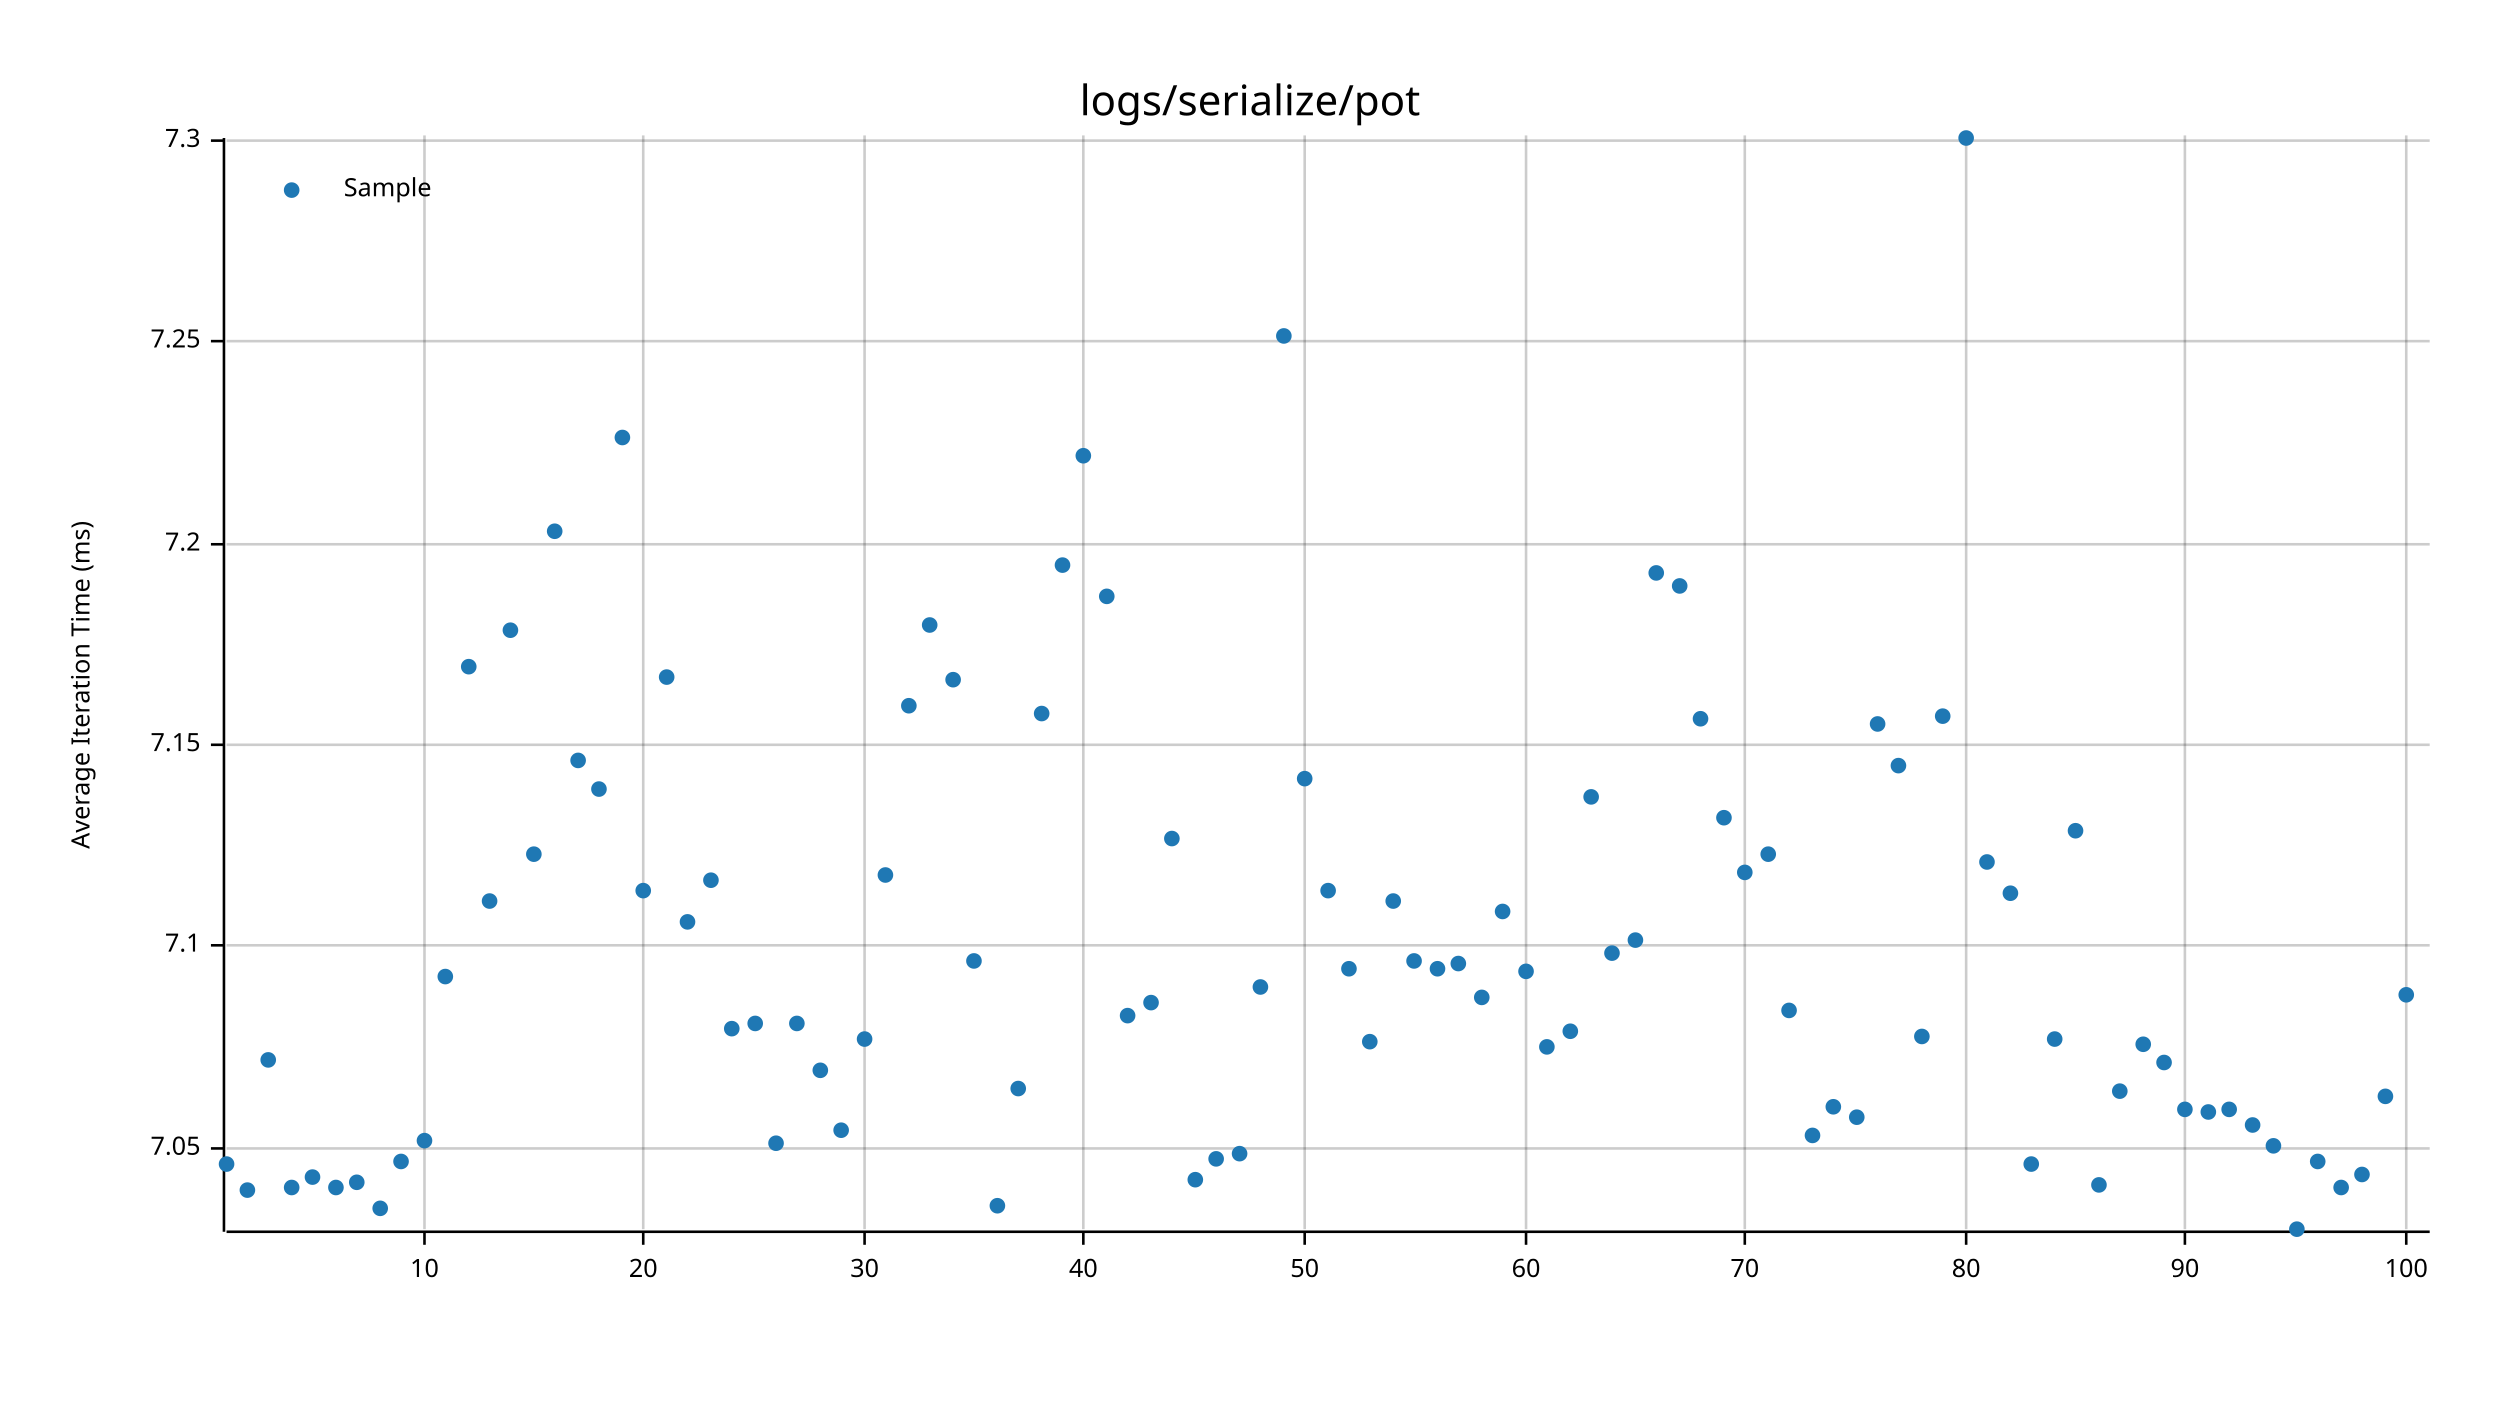
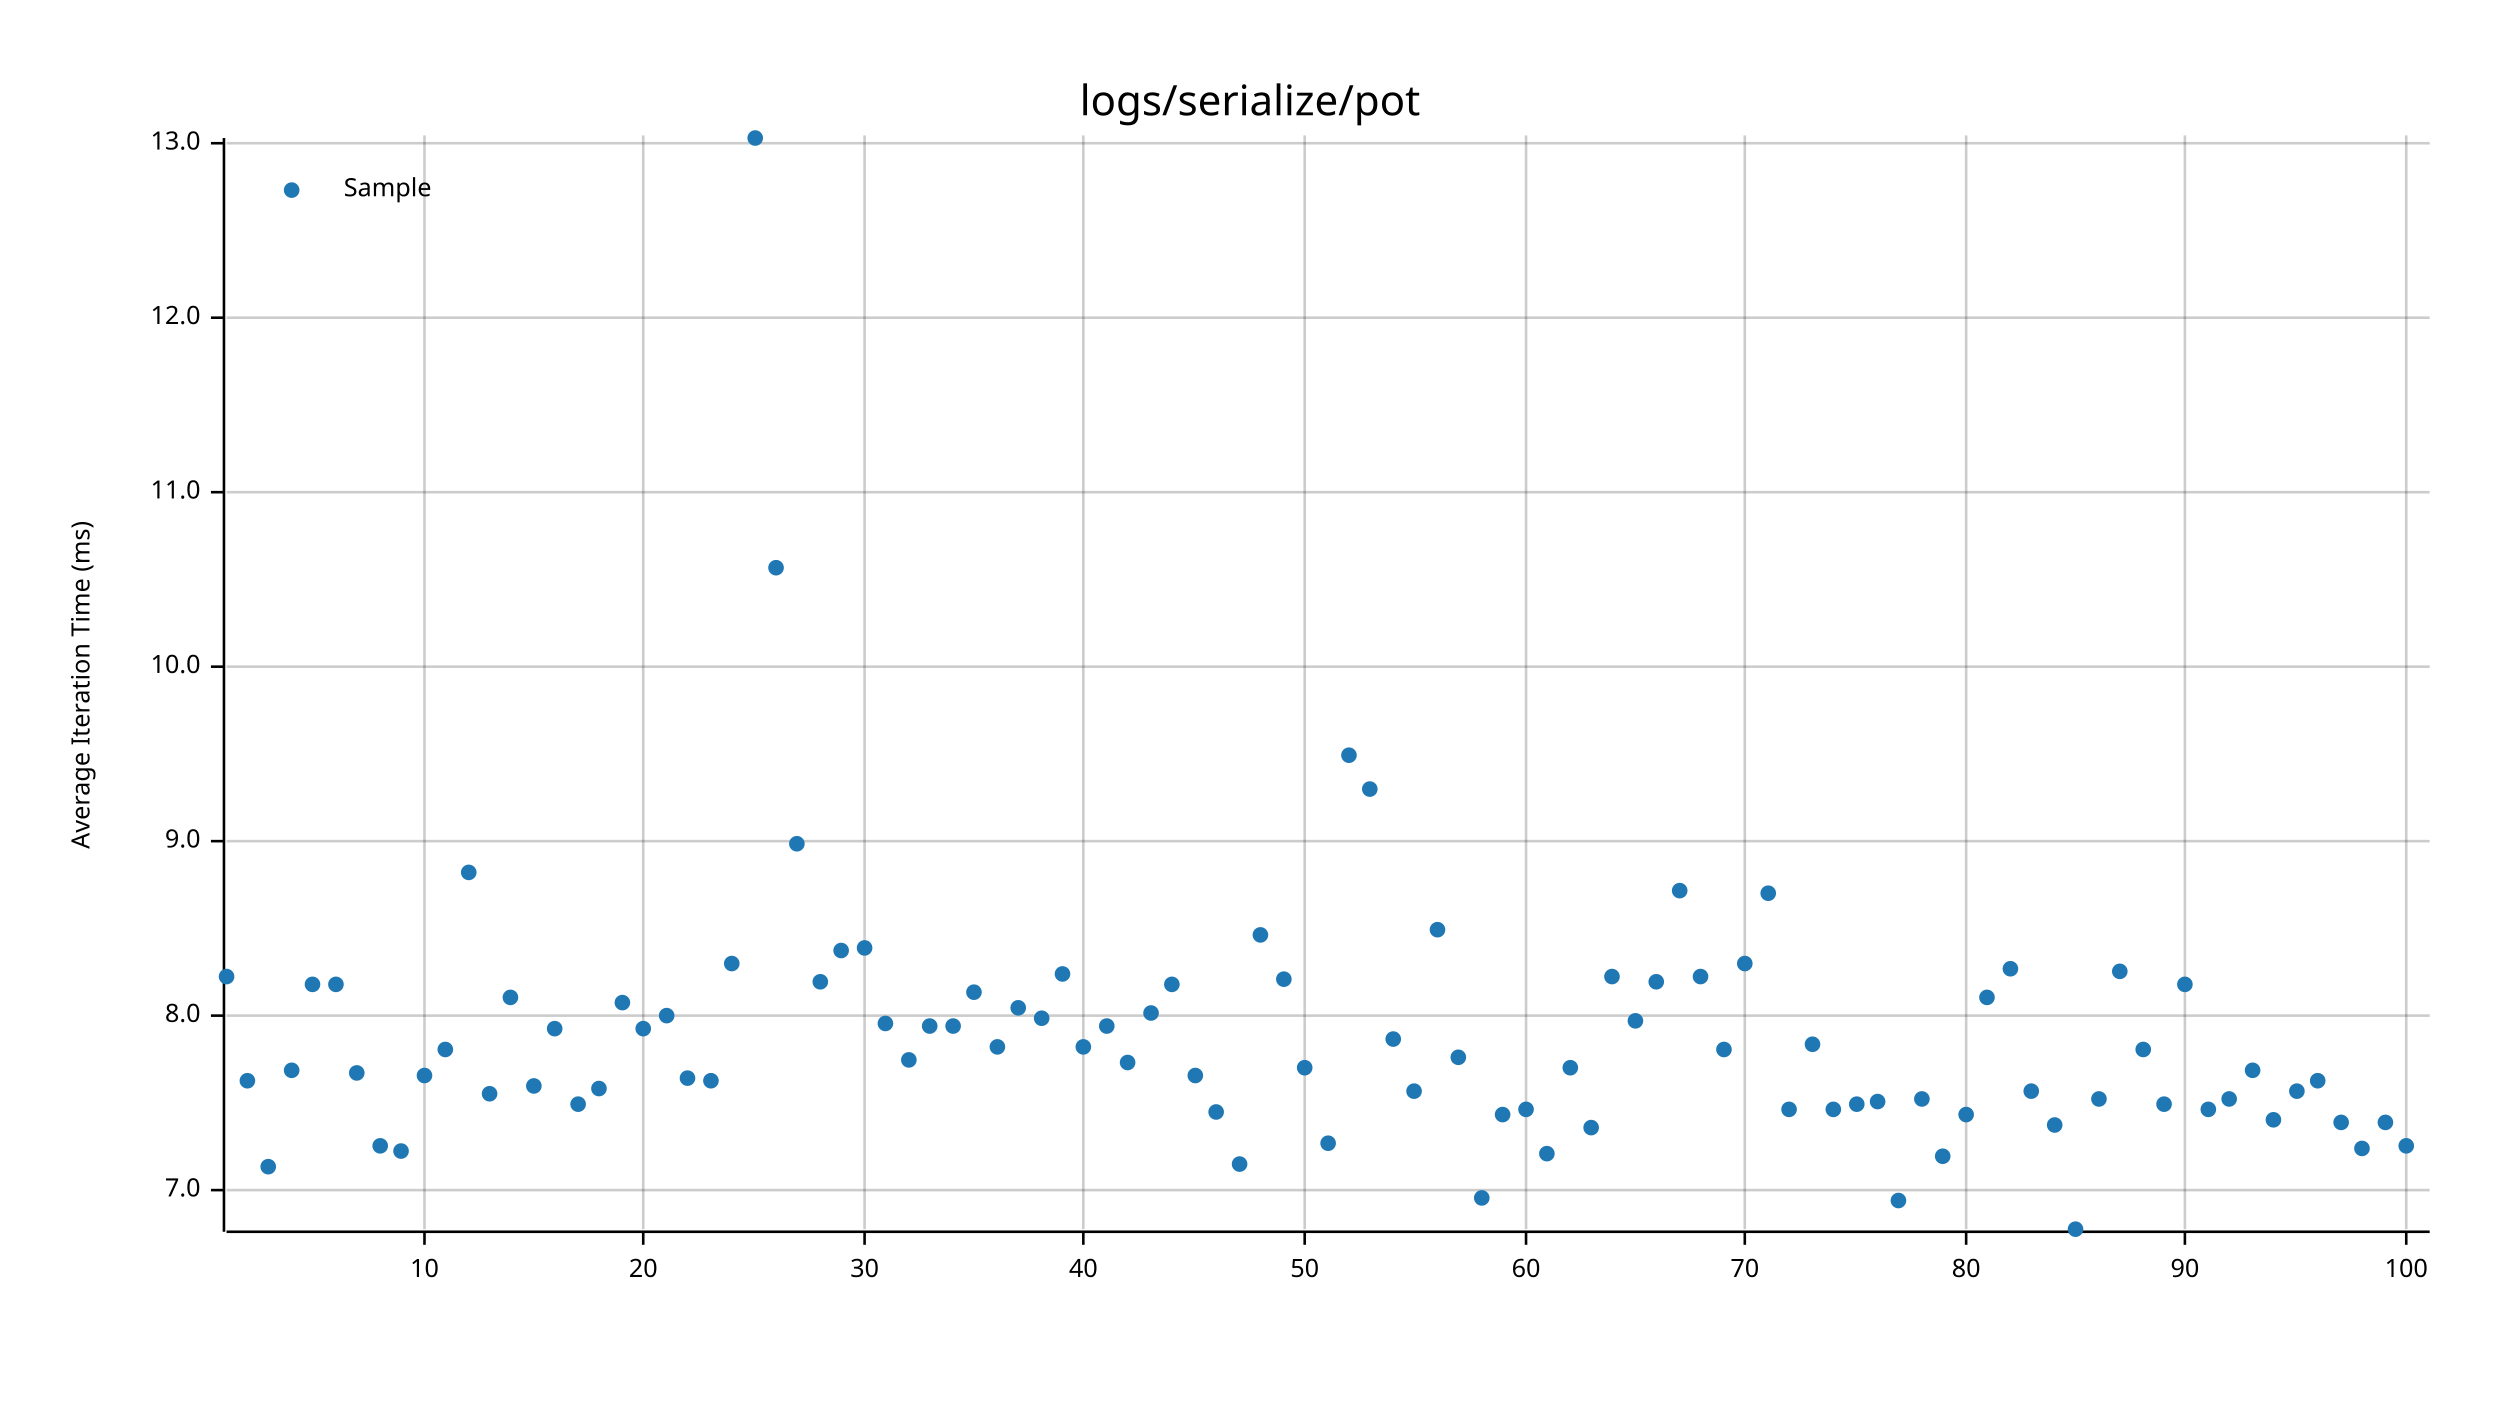
<svg xmlns="http://www.w3.org/2000/svg" width="960" height="540" viewBox="0 0 960 540">
  <text x="480" y="32" dy="0.76em" text-anchor="middle" font-family="sans-serif" font-size="16.129" opacity="1" fill="#000000">
logs/serialize/pot
</text>
  <text x="27" y="263" dy="0.76em" text-anchor="middle" font-family="sans-serif" font-size="9.677" opacity="1" fill="#000000" transform="rotate(270, 27, 263)">
Average Iteration Time (ms)
</text>
  <line opacity="0.2" stroke="#000000" stroke-width="1" x1="163" y1="472" x2="163" y2="52" />
  <line opacity="0.2" stroke="#000000" stroke-width="1" x1="247" y1="472" x2="247" y2="52" />
  <line opacity="0.2" stroke="#000000" stroke-width="1" x1="332" y1="472" x2="332" y2="52" />
  <line opacity="0.2" stroke="#000000" stroke-width="1" x1="416" y1="472" x2="416" y2="52" />
  <line opacity="0.2" stroke="#000000" stroke-width="1" x1="501" y1="472" x2="501" y2="52" />
  <line opacity="0.2" stroke="#000000" stroke-width="1" x1="586" y1="472" x2="586" y2="52" />
  <line opacity="0.2" stroke="#000000" stroke-width="1" x1="670" y1="472" x2="670" y2="52" />
  <line opacity="0.2" stroke="#000000" stroke-width="1" x1="755" y1="472" x2="755" y2="52" />
  <line opacity="0.2" stroke="#000000" stroke-width="1" x1="839" y1="472" x2="839" y2="52" />
  <line opacity="0.2" stroke="#000000" stroke-width="1" x1="924" y1="472" x2="924" y2="52" />
-   <line opacity="0.2" stroke="#000000" stroke-width="1" x1="87" y1="441" x2="933" y2="441" />
-   <line opacity="0.2" stroke="#000000" stroke-width="1" x1="87" y1="363" x2="933" y2="363" />
-   <line opacity="0.2" stroke="#000000" stroke-width="1" x1="87" y1="286" x2="933" y2="286" />
-   <line opacity="0.2" stroke="#000000" stroke-width="1" x1="87" y1="209" x2="933" y2="209" />
-   <line opacity="0.2" stroke="#000000" stroke-width="1" x1="87" y1="131" x2="933" y2="131" />
-   <line opacity="0.2" stroke="#000000" stroke-width="1" x1="87" y1="54" x2="933" y2="54" />
+   <line opacity="0.2" stroke="#000000" stroke-width="1" x1="87" y1="457" x2="933" y2="457" />
+   <line opacity="0.2" stroke="#000000" stroke-width="1" x1="87" y1="390" x2="933" y2="390" />
+   <line opacity="0.2" stroke="#000000" stroke-width="1" x1="87" y1="323" x2="933" y2="323" />
+   <line opacity="0.2" stroke="#000000" stroke-width="1" x1="87" y1="256" x2="933" y2="256" />
+   <line opacity="0.2" stroke="#000000" stroke-width="1" x1="87" y1="189" x2="933" y2="189" />
+   <line opacity="0.2" stroke="#000000" stroke-width="1" x1="87" y1="122" x2="933" y2="122" />
+   <line opacity="0.2" stroke="#000000" stroke-width="1" x1="87" y1="55" x2="933" y2="55" />
  <polyline fill="none" opacity="1" stroke="#000000" stroke-width="1" points="86,53 86,473 " />
-   <text x="77" y="441" dy="0.5ex" text-anchor="end" font-family="sans-serif" font-size="9.677" opacity="1" fill="#000000">
- 7.05
+   <text x="77" y="457" dy="0.5ex" text-anchor="end" font-family="sans-serif" font-size="9.677" opacity="1" fill="#000000">
+ 7.0
</text>
-   <polyline fill="none" opacity="1" stroke="#000000" stroke-width="1" points="81,441 86,441 " />
-   <text x="77" y="363" dy="0.5ex" text-anchor="end" font-family="sans-serif" font-size="9.677" opacity="1" fill="#000000">
- 7.1
+   <polyline fill="none" opacity="1" stroke="#000000" stroke-width="1" points="81,457 86,457 " />
+   <text x="77" y="390" dy="0.5ex" text-anchor="end" font-family="sans-serif" font-size="9.677" opacity="1" fill="#000000">
+ 8.0
</text>
-   <polyline fill="none" opacity="1" stroke="#000000" stroke-width="1" points="81,363 86,363 " />
-   <text x="77" y="286" dy="0.5ex" text-anchor="end" font-family="sans-serif" font-size="9.677" opacity="1" fill="#000000">
- 7.15
+   <polyline fill="none" opacity="1" stroke="#000000" stroke-width="1" points="81,390 86,390 " />
+   <text x="77" y="323" dy="0.5ex" text-anchor="end" font-family="sans-serif" font-size="9.677" opacity="1" fill="#000000">
+ 9.0
</text>
-   <polyline fill="none" opacity="1" stroke="#000000" stroke-width="1" points="81,286 86,286 " />
-   <text x="77" y="209" dy="0.5ex" text-anchor="end" font-family="sans-serif" font-size="9.677" opacity="1" fill="#000000">
- 7.2
+   <polyline fill="none" opacity="1" stroke="#000000" stroke-width="1" points="81,323 86,323 " />
+   <text x="77" y="256" dy="0.5ex" text-anchor="end" font-family="sans-serif" font-size="9.677" opacity="1" fill="#000000">
+ 10.0
</text>
-   <polyline fill="none" opacity="1" stroke="#000000" stroke-width="1" points="81,209 86,209 " />
-   <text x="77" y="131" dy="0.5ex" text-anchor="end" font-family="sans-serif" font-size="9.677" opacity="1" fill="#000000">
- 7.25
+   <polyline fill="none" opacity="1" stroke="#000000" stroke-width="1" points="81,256 86,256 " />
+   <text x="77" y="189" dy="0.5ex" text-anchor="end" font-family="sans-serif" font-size="9.677" opacity="1" fill="#000000">
+ 11.0
</text>
-   <polyline fill="none" opacity="1" stroke="#000000" stroke-width="1" points="81,131 86,131 " />
-   <text x="77" y="54" dy="0.5ex" text-anchor="end" font-family="sans-serif" font-size="9.677" opacity="1" fill="#000000">
- 7.3
+   <polyline fill="none" opacity="1" stroke="#000000" stroke-width="1" points="81,189 86,189 " />
+   <text x="77" y="122" dy="0.5ex" text-anchor="end" font-family="sans-serif" font-size="9.677" opacity="1" fill="#000000">
+ 12.0
</text>
-   <polyline fill="none" opacity="1" stroke="#000000" stroke-width="1" points="81,54 86,54 " />
+   <polyline fill="none" opacity="1" stroke="#000000" stroke-width="1" points="81,122 86,122 " />
+   <text x="77" y="55" dy="0.5ex" text-anchor="end" font-family="sans-serif" font-size="9.677" opacity="1" fill="#000000">
+ 13.0
+ </text>
+   <polyline fill="none" opacity="1" stroke="#000000" stroke-width="1" points="81,55 86,55 " />
  <polyline fill="none" opacity="1" stroke="#000000" stroke-width="1" points="87,473 933,473 " />
  <text x="163" y="483" dy="0.76em" text-anchor="middle" font-family="sans-serif" font-size="9.677" opacity="1" fill="#000000">
10
</text>
  <polyline fill="none" opacity="1" stroke="#000000" stroke-width="1" points="163,473 163,478 " />
  <text x="247" y="483" dy="0.76em" text-anchor="middle" font-family="sans-serif" font-size="9.677" opacity="1" fill="#000000">
20
</text>
  <polyline fill="none" opacity="1" stroke="#000000" stroke-width="1" points="247,473 247,478 " />
  <text x="332" y="483" dy="0.76em" text-anchor="middle" font-family="sans-serif" font-size="9.677" opacity="1" fill="#000000">
30
</text>
  <polyline fill="none" opacity="1" stroke="#000000" stroke-width="1" points="332,473 332,478 " />
  <text x="416" y="483" dy="0.76em" text-anchor="middle" font-family="sans-serif" font-size="9.677" opacity="1" fill="#000000">
40
</text>
  <polyline fill="none" opacity="1" stroke="#000000" stroke-width="1" points="416,473 416,478 " />
  <text x="501" y="483" dy="0.76em" text-anchor="middle" font-family="sans-serif" font-size="9.677" opacity="1" fill="#000000">
50
</text>
  <polyline fill="none" opacity="1" stroke="#000000" stroke-width="1" points="501,473 501,478 " />
  <text x="586" y="483" dy="0.76em" text-anchor="middle" font-family="sans-serif" font-size="9.677" opacity="1" fill="#000000">
60
</text>
  <polyline fill="none" opacity="1" stroke="#000000" stroke-width="1" points="586,473 586,478 " />
  <text x="670" y="483" dy="0.76em" text-anchor="middle" font-family="sans-serif" font-size="9.677" opacity="1" fill="#000000">
70
</text>
  <polyline fill="none" opacity="1" stroke="#000000" stroke-width="1" points="670,473 670,478 " />
  <text x="755" y="483" dy="0.76em" text-anchor="middle" font-family="sans-serif" font-size="9.677" opacity="1" fill="#000000">
80
</text>
  <polyline fill="none" opacity="1" stroke="#000000" stroke-width="1" points="755,473 755,478 " />
  <text x="839" y="483" dy="0.76em" text-anchor="middle" font-family="sans-serif" font-size="9.677" opacity="1" fill="#000000">
90
</text>
  <polyline fill="none" opacity="1" stroke="#000000" stroke-width="1" points="839,473 839,478 " />
  <text x="924" y="483" dy="0.76em" text-anchor="middle" font-family="sans-serif" font-size="9.677" opacity="1" fill="#000000">
100
</text>
  <polyline fill="none" opacity="1" stroke="#000000" stroke-width="1" points="924,473 924,478 " />
-   <circle cx="87" cy="447" r="3" opacity="1" fill="#1F78B4" stroke="none" stroke-width="1" />
-   <circle cx="95" cy="457" r="3" opacity="1" fill="#1F78B4" stroke="none" stroke-width="1" />
-   <circle cx="103" cy="407" r="3" opacity="1" fill="#1F78B4" stroke="none" stroke-width="1" />
-   <circle cx="112" cy="456" r="3" opacity="1" fill="#1F78B4" stroke="none" stroke-width="1" />
-   <circle cx="120" cy="452" r="3" opacity="1" fill="#1F78B4" stroke="none" stroke-width="1" />
-   <circle cx="129" cy="456" r="3" opacity="1" fill="#1F78B4" stroke="none" stroke-width="1" />
-   <circle cx="137" cy="454" r="3" opacity="1" fill="#1F78B4" stroke="none" stroke-width="1" />
-   <circle cx="146" cy="464" r="3" opacity="1" fill="#1F78B4" stroke="none" stroke-width="1" />
-   <circle cx="154" cy="446" r="3" opacity="1" fill="#1F78B4" stroke="none" stroke-width="1" />
-   <circle cx="163" cy="438" r="3" opacity="1" fill="#1F78B4" stroke="none" stroke-width="1" />
-   <circle cx="171" cy="375" r="3" opacity="1" fill="#1F78B4" stroke="none" stroke-width="1" />
-   <circle cx="180" cy="256" r="3" opacity="1" fill="#1F78B4" stroke="none" stroke-width="1" />
-   <circle cx="188" cy="346" r="3" opacity="1" fill="#1F78B4" stroke="none" stroke-width="1" />
-   <circle cx="196" cy="242" r="3" opacity="1" fill="#1F78B4" stroke="none" stroke-width="1" />
-   <circle cx="205" cy="328" r="3" opacity="1" fill="#1F78B4" stroke="none" stroke-width="1" />
-   <circle cx="213" cy="204" r="3" opacity="1" fill="#1F78B4" stroke="none" stroke-width="1" />
-   <circle cx="222" cy="292" r="3" opacity="1" fill="#1F78B4" stroke="none" stroke-width="1" />
-   <circle cx="230" cy="303" r="3" opacity="1" fill="#1F78B4" stroke="none" stroke-width="1" />
-   <circle cx="239" cy="168" r="3" opacity="1" fill="#1F78B4" stroke="none" stroke-width="1" />
-   <circle cx="247" cy="342" r="3" opacity="1" fill="#1F78B4" stroke="none" stroke-width="1" />
-   <circle cx="256" cy="260" r="3" opacity="1" fill="#1F78B4" stroke="none" stroke-width="1" />
-   <circle cx="264" cy="354" r="3" opacity="1" fill="#1F78B4" stroke="none" stroke-width="1" />
-   <circle cx="273" cy="338" r="3" opacity="1" fill="#1F78B4" stroke="none" stroke-width="1" />
-   <circle cx="281" cy="395" r="3" opacity="1" fill="#1F78B4" stroke="none" stroke-width="1" />
-   <circle cx="290" cy="393" r="3" opacity="1" fill="#1F78B4" stroke="none" stroke-width="1" />
-   <circle cx="298" cy="439" r="3" opacity="1" fill="#1F78B4" stroke="none" stroke-width="1" />
-   <circle cx="306" cy="393" r="3" opacity="1" fill="#1F78B4" stroke="none" stroke-width="1" />
-   <circle cx="315" cy="411" r="3" opacity="1" fill="#1F78B4" stroke="none" stroke-width="1" />
-   <circle cx="323" cy="434" r="3" opacity="1" fill="#1F78B4" stroke="none" stroke-width="1" />
-   <circle cx="332" cy="399" r="3" opacity="1" fill="#1F78B4" stroke="none" stroke-width="1" />
-   <circle cx="340" cy="336" r="3" opacity="1" fill="#1F78B4" stroke="none" stroke-width="1" />
-   <circle cx="349" cy="271" r="3" opacity="1" fill="#1F78B4" stroke="none" stroke-width="1" />
-   <circle cx="357" cy="240" r="3" opacity="1" fill="#1F78B4" stroke="none" stroke-width="1" />
-   <circle cx="366" cy="261" r="3" opacity="1" fill="#1F78B4" stroke="none" stroke-width="1" />
-   <circle cx="374" cy="369" r="3" opacity="1" fill="#1F78B4" stroke="none" stroke-width="1" />
-   <circle cx="383" cy="463" r="3" opacity="1" fill="#1F78B4" stroke="none" stroke-width="1" />
-   <circle cx="391" cy="418" r="3" opacity="1" fill="#1F78B4" stroke="none" stroke-width="1" />
-   <circle cx="400" cy="274" r="3" opacity="1" fill="#1F78B4" stroke="none" stroke-width="1" />
-   <circle cx="408" cy="217" r="3" opacity="1" fill="#1F78B4" stroke="none" stroke-width="1" />
-   <circle cx="416" cy="175" r="3" opacity="1" fill="#1F78B4" stroke="none" stroke-width="1" />
-   <circle cx="425" cy="229" r="3" opacity="1" fill="#1F78B4" stroke="none" stroke-width="1" />
-   <circle cx="433" cy="390" r="3" opacity="1" fill="#1F78B4" stroke="none" stroke-width="1" />
-   <circle cx="442" cy="385" r="3" opacity="1" fill="#1F78B4" stroke="none" stroke-width="1" />
-   <circle cx="450" cy="322" r="3" opacity="1" fill="#1F78B4" stroke="none" stroke-width="1" />
-   <circle cx="459" cy="453" r="3" opacity="1" fill="#1F78B4" stroke="none" stroke-width="1" />
-   <circle cx="467" cy="445" r="3" opacity="1" fill="#1F78B4" stroke="none" stroke-width="1" />
-   <circle cx="476" cy="443" r="3" opacity="1" fill="#1F78B4" stroke="none" stroke-width="1" />
-   <circle cx="484" cy="379" r="3" opacity="1" fill="#1F78B4" stroke="none" stroke-width="1" />
-   <circle cx="493" cy="129" r="3" opacity="1" fill="#1F78B4" stroke="none" stroke-width="1" />
-   <circle cx="501" cy="299" r="3" opacity="1" fill="#1F78B4" stroke="none" stroke-width="1" />
-   <circle cx="510" cy="342" r="3" opacity="1" fill="#1F78B4" stroke="none" stroke-width="1" />
-   <circle cx="518" cy="372" r="3" opacity="1" fill="#1F78B4" stroke="none" stroke-width="1" />
-   <circle cx="526" cy="400" r="3" opacity="1" fill="#1F78B4" stroke="none" stroke-width="1" />
-   <circle cx="535" cy="346" r="3" opacity="1" fill="#1F78B4" stroke="none" stroke-width="1" />
-   <circle cx="543" cy="369" r="3" opacity="1" fill="#1F78B4" stroke="none" stroke-width="1" />
-   <circle cx="552" cy="372" r="3" opacity="1" fill="#1F78B4" stroke="none" stroke-width="1" />
-   <circle cx="560" cy="370" r="3" opacity="1" fill="#1F78B4" stroke="none" stroke-width="1" />
-   <circle cx="569" cy="383" r="3" opacity="1" fill="#1F78B4" stroke="none" stroke-width="1" />
-   <circle cx="577" cy="350" r="3" opacity="1" fill="#1F78B4" stroke="none" stroke-width="1" />
-   <circle cx="586" cy="373" r="3" opacity="1" fill="#1F78B4" stroke="none" stroke-width="1" />
-   <circle cx="594" cy="402" r="3" opacity="1" fill="#1F78B4" stroke="none" stroke-width="1" />
-   <circle cx="603" cy="396" r="3" opacity="1" fill="#1F78B4" stroke="none" stroke-width="1" />
-   <circle cx="611" cy="306" r="3" opacity="1" fill="#1F78B4" stroke="none" stroke-width="1" />
-   <circle cx="619" cy="366" r="3" opacity="1" fill="#1F78B4" stroke="none" stroke-width="1" />
-   <circle cx="628" cy="361" r="3" opacity="1" fill="#1F78B4" stroke="none" stroke-width="1" />
-   <circle cx="636" cy="220" r="3" opacity="1" fill="#1F78B4" stroke="none" stroke-width="1" />
-   <circle cx="645" cy="225" r="3" opacity="1" fill="#1F78B4" stroke="none" stroke-width="1" />
-   <circle cx="653" cy="276" r="3" opacity="1" fill="#1F78B4" stroke="none" stroke-width="1" />
-   <circle cx="662" cy="314" r="3" opacity="1" fill="#1F78B4" stroke="none" stroke-width="1" />
-   <circle cx="670" cy="335" r="3" opacity="1" fill="#1F78B4" stroke="none" stroke-width="1" />
-   <circle cx="679" cy="328" r="3" opacity="1" fill="#1F78B4" stroke="none" stroke-width="1" />
-   <circle cx="687" cy="388" r="3" opacity="1" fill="#1F78B4" stroke="none" stroke-width="1" />
-   <circle cx="696" cy="436" r="3" opacity="1" fill="#1F78B4" stroke="none" stroke-width="1" />
-   <circle cx="704" cy="425" r="3" opacity="1" fill="#1F78B4" stroke="none" stroke-width="1" />
-   <circle cx="713" cy="429" r="3" opacity="1" fill="#1F78B4" stroke="none" stroke-width="1" />
-   <circle cx="721" cy="278" r="3" opacity="1" fill="#1F78B4" stroke="none" stroke-width="1" />
-   <circle cx="729" cy="294" r="3" opacity="1" fill="#1F78B4" stroke="none" stroke-width="1" />
-   <circle cx="738" cy="398" r="3" opacity="1" fill="#1F78B4" stroke="none" stroke-width="1" />
-   <circle cx="746" cy="275" r="3" opacity="1" fill="#1F78B4" stroke="none" stroke-width="1" />
-   <circle cx="755" cy="53" r="3" opacity="1" fill="#1F78B4" stroke="none" stroke-width="1" />
-   <circle cx="763" cy="331" r="3" opacity="1" fill="#1F78B4" stroke="none" stroke-width="1" />
-   <circle cx="772" cy="343" r="3" opacity="1" fill="#1F78B4" stroke="none" stroke-width="1" />
-   <circle cx="780" cy="447" r="3" opacity="1" fill="#1F78B4" stroke="none" stroke-width="1" />
-   <circle cx="789" cy="399" r="3" opacity="1" fill="#1F78B4" stroke="none" stroke-width="1" />
-   <circle cx="797" cy="319" r="3" opacity="1" fill="#1F78B4" stroke="none" stroke-width="1" />
-   <circle cx="806" cy="455" r="3" opacity="1" fill="#1F78B4" stroke="none" stroke-width="1" />
-   <circle cx="814" cy="419" r="3" opacity="1" fill="#1F78B4" stroke="none" stroke-width="1" />
-   <circle cx="823" cy="401" r="3" opacity="1" fill="#1F78B4" stroke="none" stroke-width="1" />
-   <circle cx="831" cy="408" r="3" opacity="1" fill="#1F78B4" stroke="none" stroke-width="1" />
-   <circle cx="839" cy="426" r="3" opacity="1" fill="#1F78B4" stroke="none" stroke-width="1" />
-   <circle cx="848" cy="427" r="3" opacity="1" fill="#1F78B4" stroke="none" stroke-width="1" />
-   <circle cx="856" cy="426" r="3" opacity="1" fill="#1F78B4" stroke="none" stroke-width="1" />
-   <circle cx="865" cy="432" r="3" opacity="1" fill="#1F78B4" stroke="none" stroke-width="1" />
-   <circle cx="873" cy="440" r="3" opacity="1" fill="#1F78B4" stroke="none" stroke-width="1" />
-   <circle cx="882" cy="472" r="3" opacity="1" fill="#1F78B4" stroke="none" stroke-width="1" />
-   <circle cx="890" cy="446" r="3" opacity="1" fill="#1F78B4" stroke="none" stroke-width="1" />
-   <circle cx="899" cy="456" r="3" opacity="1" fill="#1F78B4" stroke="none" stroke-width="1" />
-   <circle cx="907" cy="451" r="3" opacity="1" fill="#1F78B4" stroke="none" stroke-width="1" />
-   <circle cx="916" cy="421" r="3" opacity="1" fill="#1F78B4" stroke="none" stroke-width="1" />
-   <circle cx="924" cy="382" r="3" opacity="1" fill="#1F78B4" stroke="none" stroke-width="1" />
+   <circle cx="87" cy="375" r="3" opacity="1" fill="#1F78B4" stroke="none" stroke-width="1" />
+   <circle cx="95" cy="415" r="3" opacity="1" fill="#1F78B4" stroke="none" stroke-width="1" />
+   <circle cx="103" cy="448" r="3" opacity="1" fill="#1F78B4" stroke="none" stroke-width="1" />
+   <circle cx="112" cy="411" r="3" opacity="1" fill="#1F78B4" stroke="none" stroke-width="1" />
+   <circle cx="120" cy="378" r="3" opacity="1" fill="#1F78B4" stroke="none" stroke-width="1" />
+   <circle cx="129" cy="378" r="3" opacity="1" fill="#1F78B4" stroke="none" stroke-width="1" />
+   <circle cx="137" cy="412" r="3" opacity="1" fill="#1F78B4" stroke="none" stroke-width="1" />
+   <circle cx="146" cy="440" r="3" opacity="1" fill="#1F78B4" stroke="none" stroke-width="1" />
+   <circle cx="154" cy="442" r="3" opacity="1" fill="#1F78B4" stroke="none" stroke-width="1" />
+   <circle cx="163" cy="413" r="3" opacity="1" fill="#1F78B4" stroke="none" stroke-width="1" />
+   <circle cx="171" cy="403" r="3" opacity="1" fill="#1F78B4" stroke="none" stroke-width="1" />
+   <circle cx="180" cy="335" r="3" opacity="1" fill="#1F78B4" stroke="none" stroke-width="1" />
+   <circle cx="188" cy="420" r="3" opacity="1" fill="#1F78B4" stroke="none" stroke-width="1" />
+   <circle cx="196" cy="383" r="3" opacity="1" fill="#1F78B4" stroke="none" stroke-width="1" />
+   <circle cx="205" cy="417" r="3" opacity="1" fill="#1F78B4" stroke="none" stroke-width="1" />
+   <circle cx="213" cy="395" r="3" opacity="1" fill="#1F78B4" stroke="none" stroke-width="1" />
+   <circle cx="222" cy="424" r="3" opacity="1" fill="#1F78B4" stroke="none" stroke-width="1" />
+   <circle cx="230" cy="418" r="3" opacity="1" fill="#1F78B4" stroke="none" stroke-width="1" />
+   <circle cx="239" cy="385" r="3" opacity="1" fill="#1F78B4" stroke="none" stroke-width="1" />
+   <circle cx="247" cy="395" r="3" opacity="1" fill="#1F78B4" stroke="none" stroke-width="1" />
+   <circle cx="256" cy="390" r="3" opacity="1" fill="#1F78B4" stroke="none" stroke-width="1" />
+   <circle cx="264" cy="414" r="3" opacity="1" fill="#1F78B4" stroke="none" stroke-width="1" />
+   <circle cx="273" cy="415" r="3" opacity="1" fill="#1F78B4" stroke="none" stroke-width="1" />
+   <circle cx="281" cy="370" r="3" opacity="1" fill="#1F78B4" stroke="none" stroke-width="1" />
+   <circle cx="290" cy="53" r="3" opacity="1" fill="#1F78B4" stroke="none" stroke-width="1" />
+   <circle cx="298" cy="218" r="3" opacity="1" fill="#1F78B4" stroke="none" stroke-width="1" />
+   <circle cx="306" cy="324" r="3" opacity="1" fill="#1F78B4" stroke="none" stroke-width="1" />
+   <circle cx="315" cy="377" r="3" opacity="1" fill="#1F78B4" stroke="none" stroke-width="1" />
+   <circle cx="323" cy="365" r="3" opacity="1" fill="#1F78B4" stroke="none" stroke-width="1" />
+   <circle cx="332" cy="364" r="3" opacity="1" fill="#1F78B4" stroke="none" stroke-width="1" />
+   <circle cx="340" cy="393" r="3" opacity="1" fill="#1F78B4" stroke="none" stroke-width="1" />
+   <circle cx="349" cy="407" r="3" opacity="1" fill="#1F78B4" stroke="none" stroke-width="1" />
+   <circle cx="357" cy="394" r="3" opacity="1" fill="#1F78B4" stroke="none" stroke-width="1" />
+   <circle cx="366" cy="394" r="3" opacity="1" fill="#1F78B4" stroke="none" stroke-width="1" />
+   <circle cx="374" cy="381" r="3" opacity="1" fill="#1F78B4" stroke="none" stroke-width="1" />
+   <circle cx="383" cy="402" r="3" opacity="1" fill="#1F78B4" stroke="none" stroke-width="1" />
+   <circle cx="391" cy="387" r="3" opacity="1" fill="#1F78B4" stroke="none" stroke-width="1" />
+   <circle cx="400" cy="391" r="3" opacity="1" fill="#1F78B4" stroke="none" stroke-width="1" />
+   <circle cx="408" cy="374" r="3" opacity="1" fill="#1F78B4" stroke="none" stroke-width="1" />
+   <circle cx="416" cy="402" r="3" opacity="1" fill="#1F78B4" stroke="none" stroke-width="1" />
+   <circle cx="425" cy="394" r="3" opacity="1" fill="#1F78B4" stroke="none" stroke-width="1" />
+   <circle cx="433" cy="408" r="3" opacity="1" fill="#1F78B4" stroke="none" stroke-width="1" />
+   <circle cx="442" cy="389" r="3" opacity="1" fill="#1F78B4" stroke="none" stroke-width="1" />
+   <circle cx="450" cy="378" r="3" opacity="1" fill="#1F78B4" stroke="none" stroke-width="1" />
+   <circle cx="459" cy="413" r="3" opacity="1" fill="#1F78B4" stroke="none" stroke-width="1" />
+   <circle cx="467" cy="427" r="3" opacity="1" fill="#1F78B4" stroke="none" stroke-width="1" />
+   <circle cx="476" cy="447" r="3" opacity="1" fill="#1F78B4" stroke="none" stroke-width="1" />
+   <circle cx="484" cy="359" r="3" opacity="1" fill="#1F78B4" stroke="none" stroke-width="1" />
+   <circle cx="493" cy="376" r="3" opacity="1" fill="#1F78B4" stroke="none" stroke-width="1" />
+   <circle cx="501" cy="410" r="3" opacity="1" fill="#1F78B4" stroke="none" stroke-width="1" />
+   <circle cx="510" cy="439" r="3" opacity="1" fill="#1F78B4" stroke="none" stroke-width="1" />
+   <circle cx="518" cy="290" r="3" opacity="1" fill="#1F78B4" stroke="none" stroke-width="1" />
+   <circle cx="526" cy="303" r="3" opacity="1" fill="#1F78B4" stroke="none" stroke-width="1" />
+   <circle cx="535" cy="399" r="3" opacity="1" fill="#1F78B4" stroke="none" stroke-width="1" />
+   <circle cx="543" cy="419" r="3" opacity="1" fill="#1F78B4" stroke="none" stroke-width="1" />
+   <circle cx="552" cy="357" r="3" opacity="1" fill="#1F78B4" stroke="none" stroke-width="1" />
+   <circle cx="560" cy="406" r="3" opacity="1" fill="#1F78B4" stroke="none" stroke-width="1" />
+   <circle cx="569" cy="460" r="3" opacity="1" fill="#1F78B4" stroke="none" stroke-width="1" />
+   <circle cx="577" cy="428" r="3" opacity="1" fill="#1F78B4" stroke="none" stroke-width="1" />
+   <circle cx="586" cy="426" r="3" opacity="1" fill="#1F78B4" stroke="none" stroke-width="1" />
+   <circle cx="594" cy="443" r="3" opacity="1" fill="#1F78B4" stroke="none" stroke-width="1" />
+   <circle cx="603" cy="410" r="3" opacity="1" fill="#1F78B4" stroke="none" stroke-width="1" />
+   <circle cx="611" cy="433" r="3" opacity="1" fill="#1F78B4" stroke="none" stroke-width="1" />
+   <circle cx="619" cy="375" r="3" opacity="1" fill="#1F78B4" stroke="none" stroke-width="1" />
+   <circle cx="628" cy="392" r="3" opacity="1" fill="#1F78B4" stroke="none" stroke-width="1" />
+   <circle cx="636" cy="377" r="3" opacity="1" fill="#1F78B4" stroke="none" stroke-width="1" />
+   <circle cx="645" cy="342" r="3" opacity="1" fill="#1F78B4" stroke="none" stroke-width="1" />
+   <circle cx="653" cy="375" r="3" opacity="1" fill="#1F78B4" stroke="none" stroke-width="1" />
+   <circle cx="662" cy="403" r="3" opacity="1" fill="#1F78B4" stroke="none" stroke-width="1" />
+   <circle cx="670" cy="370" r="3" opacity="1" fill="#1F78B4" stroke="none" stroke-width="1" />
+   <circle cx="679" cy="343" r="3" opacity="1" fill="#1F78B4" stroke="none" stroke-width="1" />
+   <circle cx="687" cy="426" r="3" opacity="1" fill="#1F78B4" stroke="none" stroke-width="1" />
+   <circle cx="696" cy="401" r="3" opacity="1" fill="#1F78B4" stroke="none" stroke-width="1" />
+   <circle cx="704" cy="426" r="3" opacity="1" fill="#1F78B4" stroke="none" stroke-width="1" />
+   <circle cx="713" cy="424" r="3" opacity="1" fill="#1F78B4" stroke="none" stroke-width="1" />
+   <circle cx="721" cy="423" r="3" opacity="1" fill="#1F78B4" stroke="none" stroke-width="1" />
+   <circle cx="729" cy="461" r="3" opacity="1" fill="#1F78B4" stroke="none" stroke-width="1" />
+   <circle cx="738" cy="422" r="3" opacity="1" fill="#1F78B4" stroke="none" stroke-width="1" />
+   <circle cx="746" cy="444" r="3" opacity="1" fill="#1F78B4" stroke="none" stroke-width="1" />
+   <circle cx="755" cy="428" r="3" opacity="1" fill="#1F78B4" stroke="none" stroke-width="1" />
+   <circle cx="763" cy="383" r="3" opacity="1" fill="#1F78B4" stroke="none" stroke-width="1" />
+   <circle cx="772" cy="372" r="3" opacity="1" fill="#1F78B4" stroke="none" stroke-width="1" />
+   <circle cx="780" cy="419" r="3" opacity="1" fill="#1F78B4" stroke="none" stroke-width="1" />
+   <circle cx="789" cy="432" r="3" opacity="1" fill="#1F78B4" stroke="none" stroke-width="1" />
+   <circle cx="797" cy="472" r="3" opacity="1" fill="#1F78B4" stroke="none" stroke-width="1" />
+   <circle cx="806" cy="422" r="3" opacity="1" fill="#1F78B4" stroke="none" stroke-width="1" />
+   <circle cx="814" cy="373" r="3" opacity="1" fill="#1F78B4" stroke="none" stroke-width="1" />
+   <circle cx="823" cy="403" r="3" opacity="1" fill="#1F78B4" stroke="none" stroke-width="1" />
+   <circle cx="831" cy="424" r="3" opacity="1" fill="#1F78B4" stroke="none" stroke-width="1" />
+   <circle cx="839" cy="378" r="3" opacity="1" fill="#1F78B4" stroke="none" stroke-width="1" />
+   <circle cx="848" cy="426" r="3" opacity="1" fill="#1F78B4" stroke="none" stroke-width="1" />
+   <circle cx="856" cy="422" r="3" opacity="1" fill="#1F78B4" stroke="none" stroke-width="1" />
+   <circle cx="865" cy="411" r="3" opacity="1" fill="#1F78B4" stroke="none" stroke-width="1" />
+   <circle cx="873" cy="430" r="3" opacity="1" fill="#1F78B4" stroke="none" stroke-width="1" />
+   <circle cx="882" cy="419" r="3" opacity="1" fill="#1F78B4" stroke="none" stroke-width="1" />
+   <circle cx="890" cy="415" r="3" opacity="1" fill="#1F78B4" stroke="none" stroke-width="1" />
+   <circle cx="899" cy="431" r="3" opacity="1" fill="#1F78B4" stroke="none" stroke-width="1" />
+   <circle cx="907" cy="441" r="3" opacity="1" fill="#1F78B4" stroke="none" stroke-width="1" />
+   <circle cx="916" cy="431" r="3" opacity="1" fill="#1F78B4" stroke="none" stroke-width="1" />
+   <circle cx="924" cy="440" r="3" opacity="1" fill="#1F78B4" stroke="none" stroke-width="1" />
  <text x="132" y="68" dy="0.76em" text-anchor="start" font-family="sans-serif" font-size="9.677" opacity="1" fill="#000000">
Sample
</text>
  <circle cx="112" cy="73" r="3" opacity="1" fill="#1F78B4" stroke="none" stroke-width="1" />
</svg>
